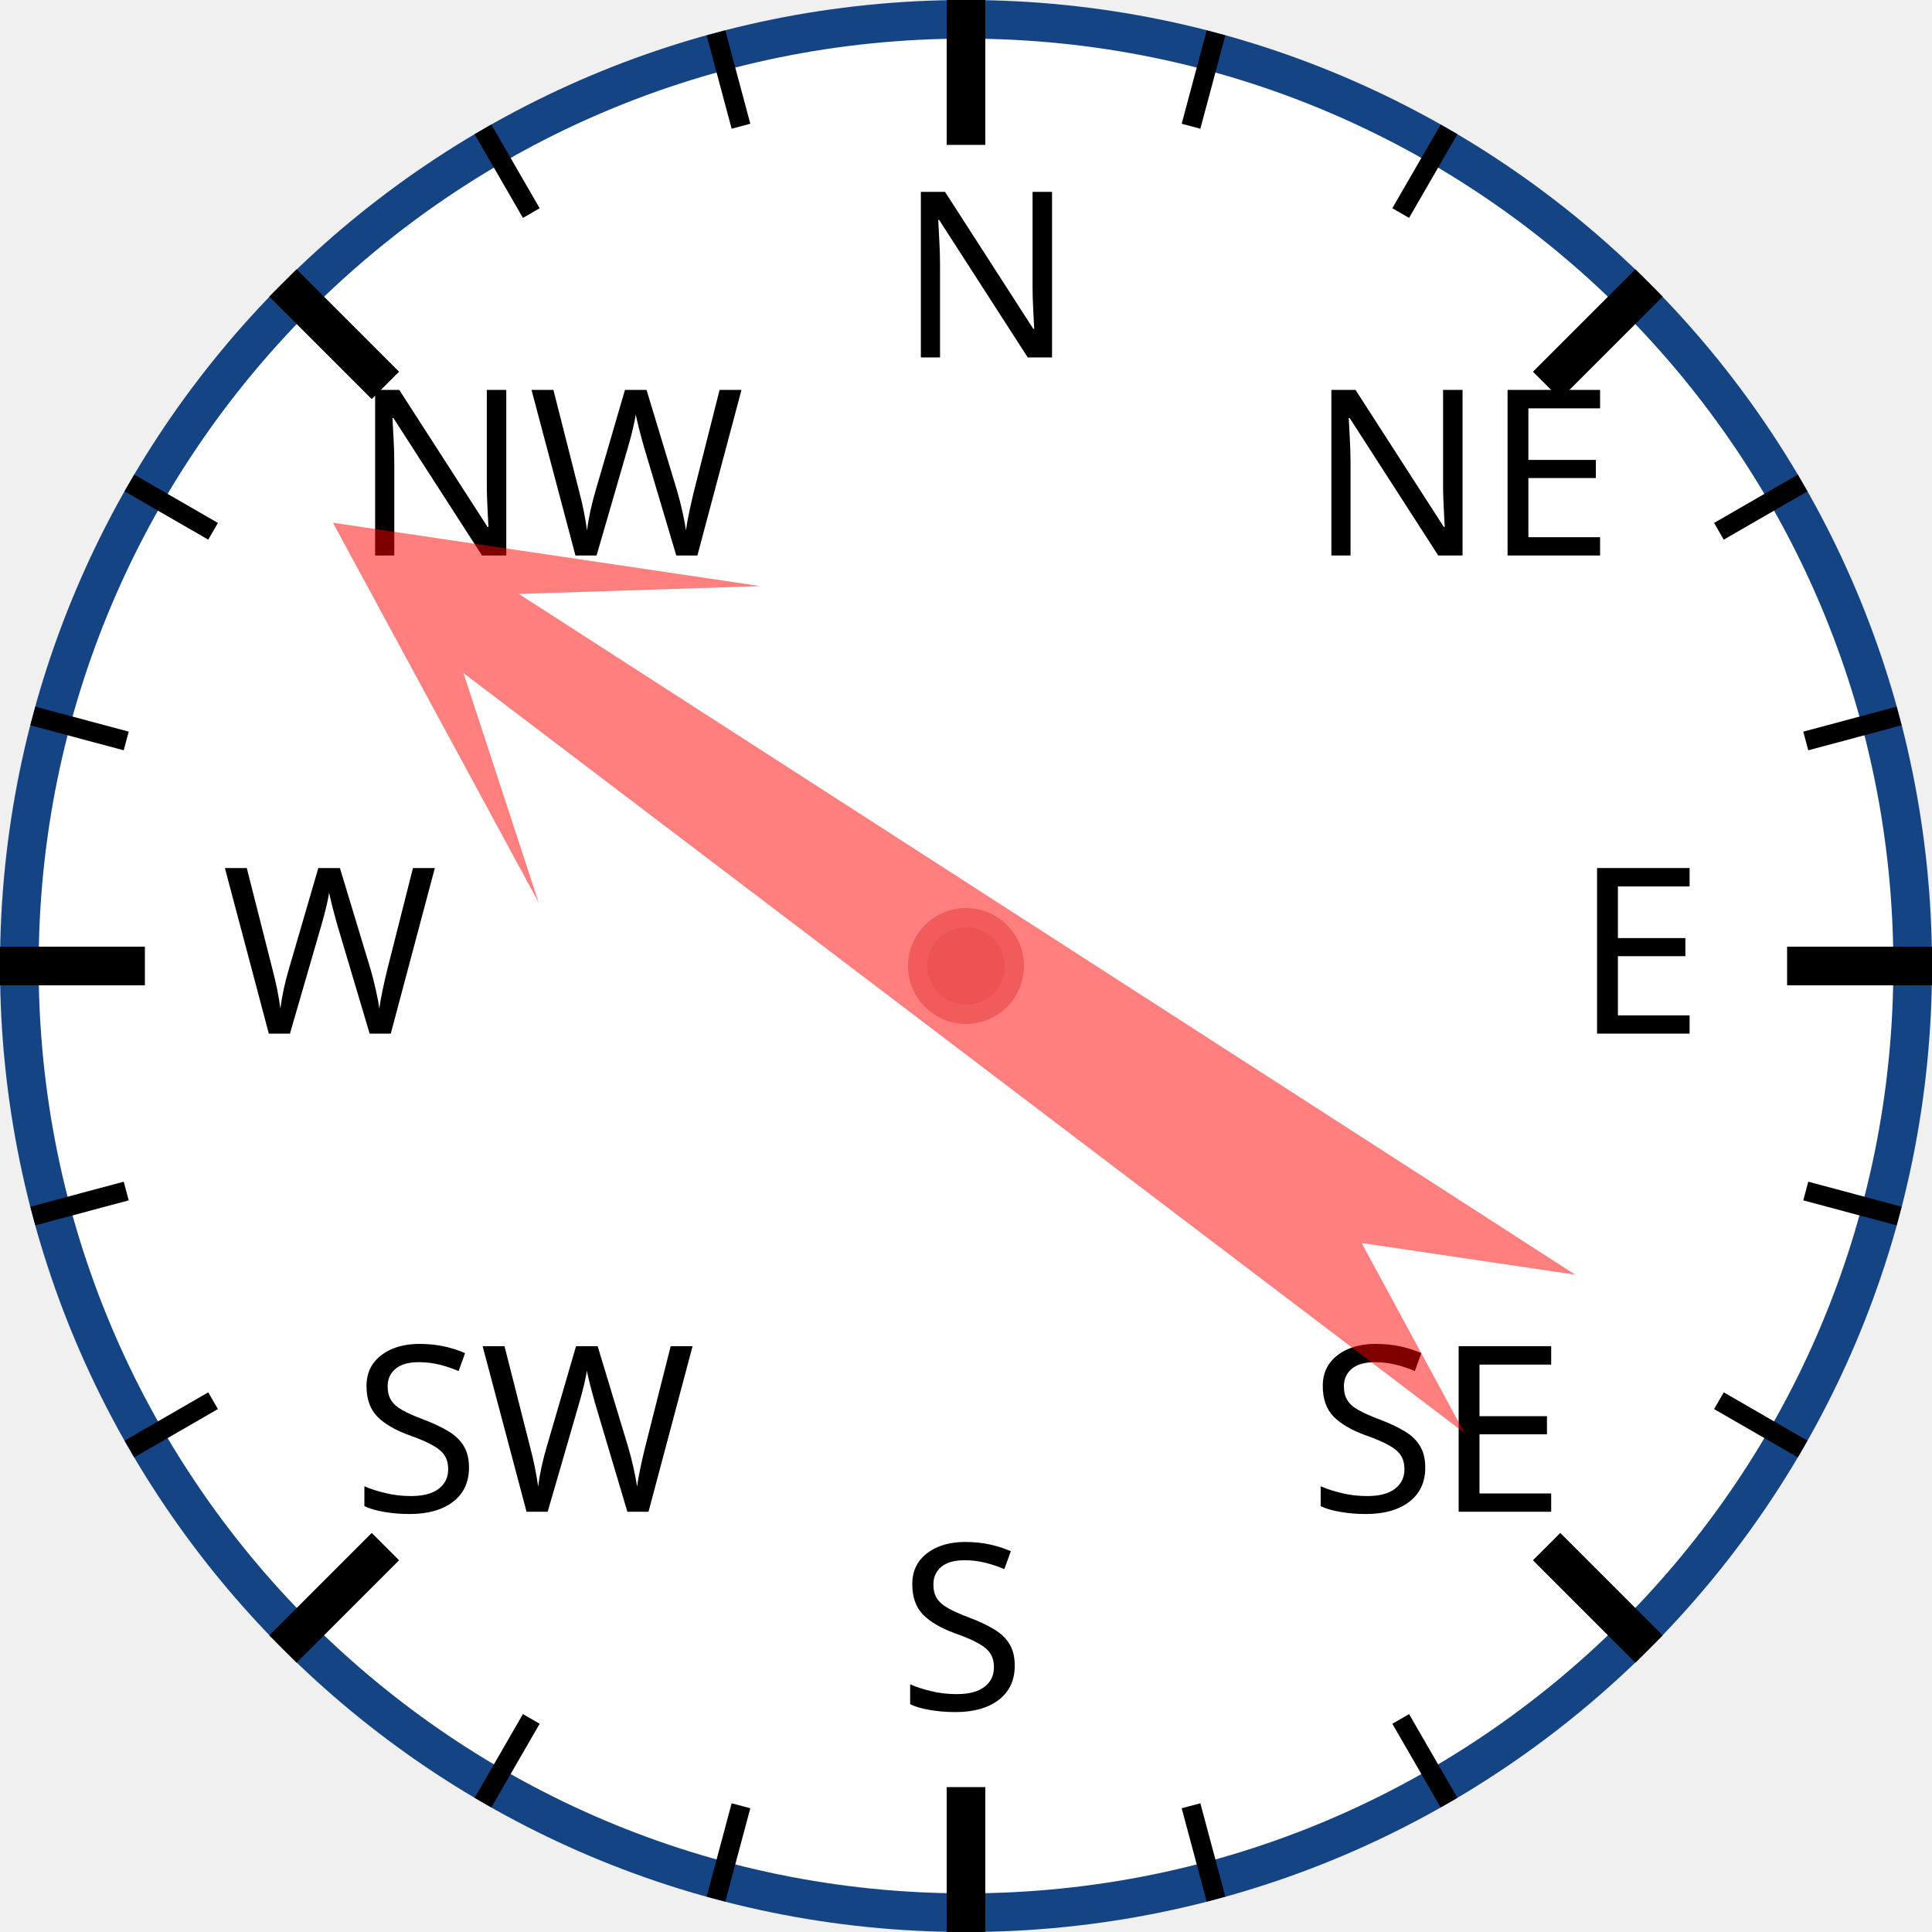
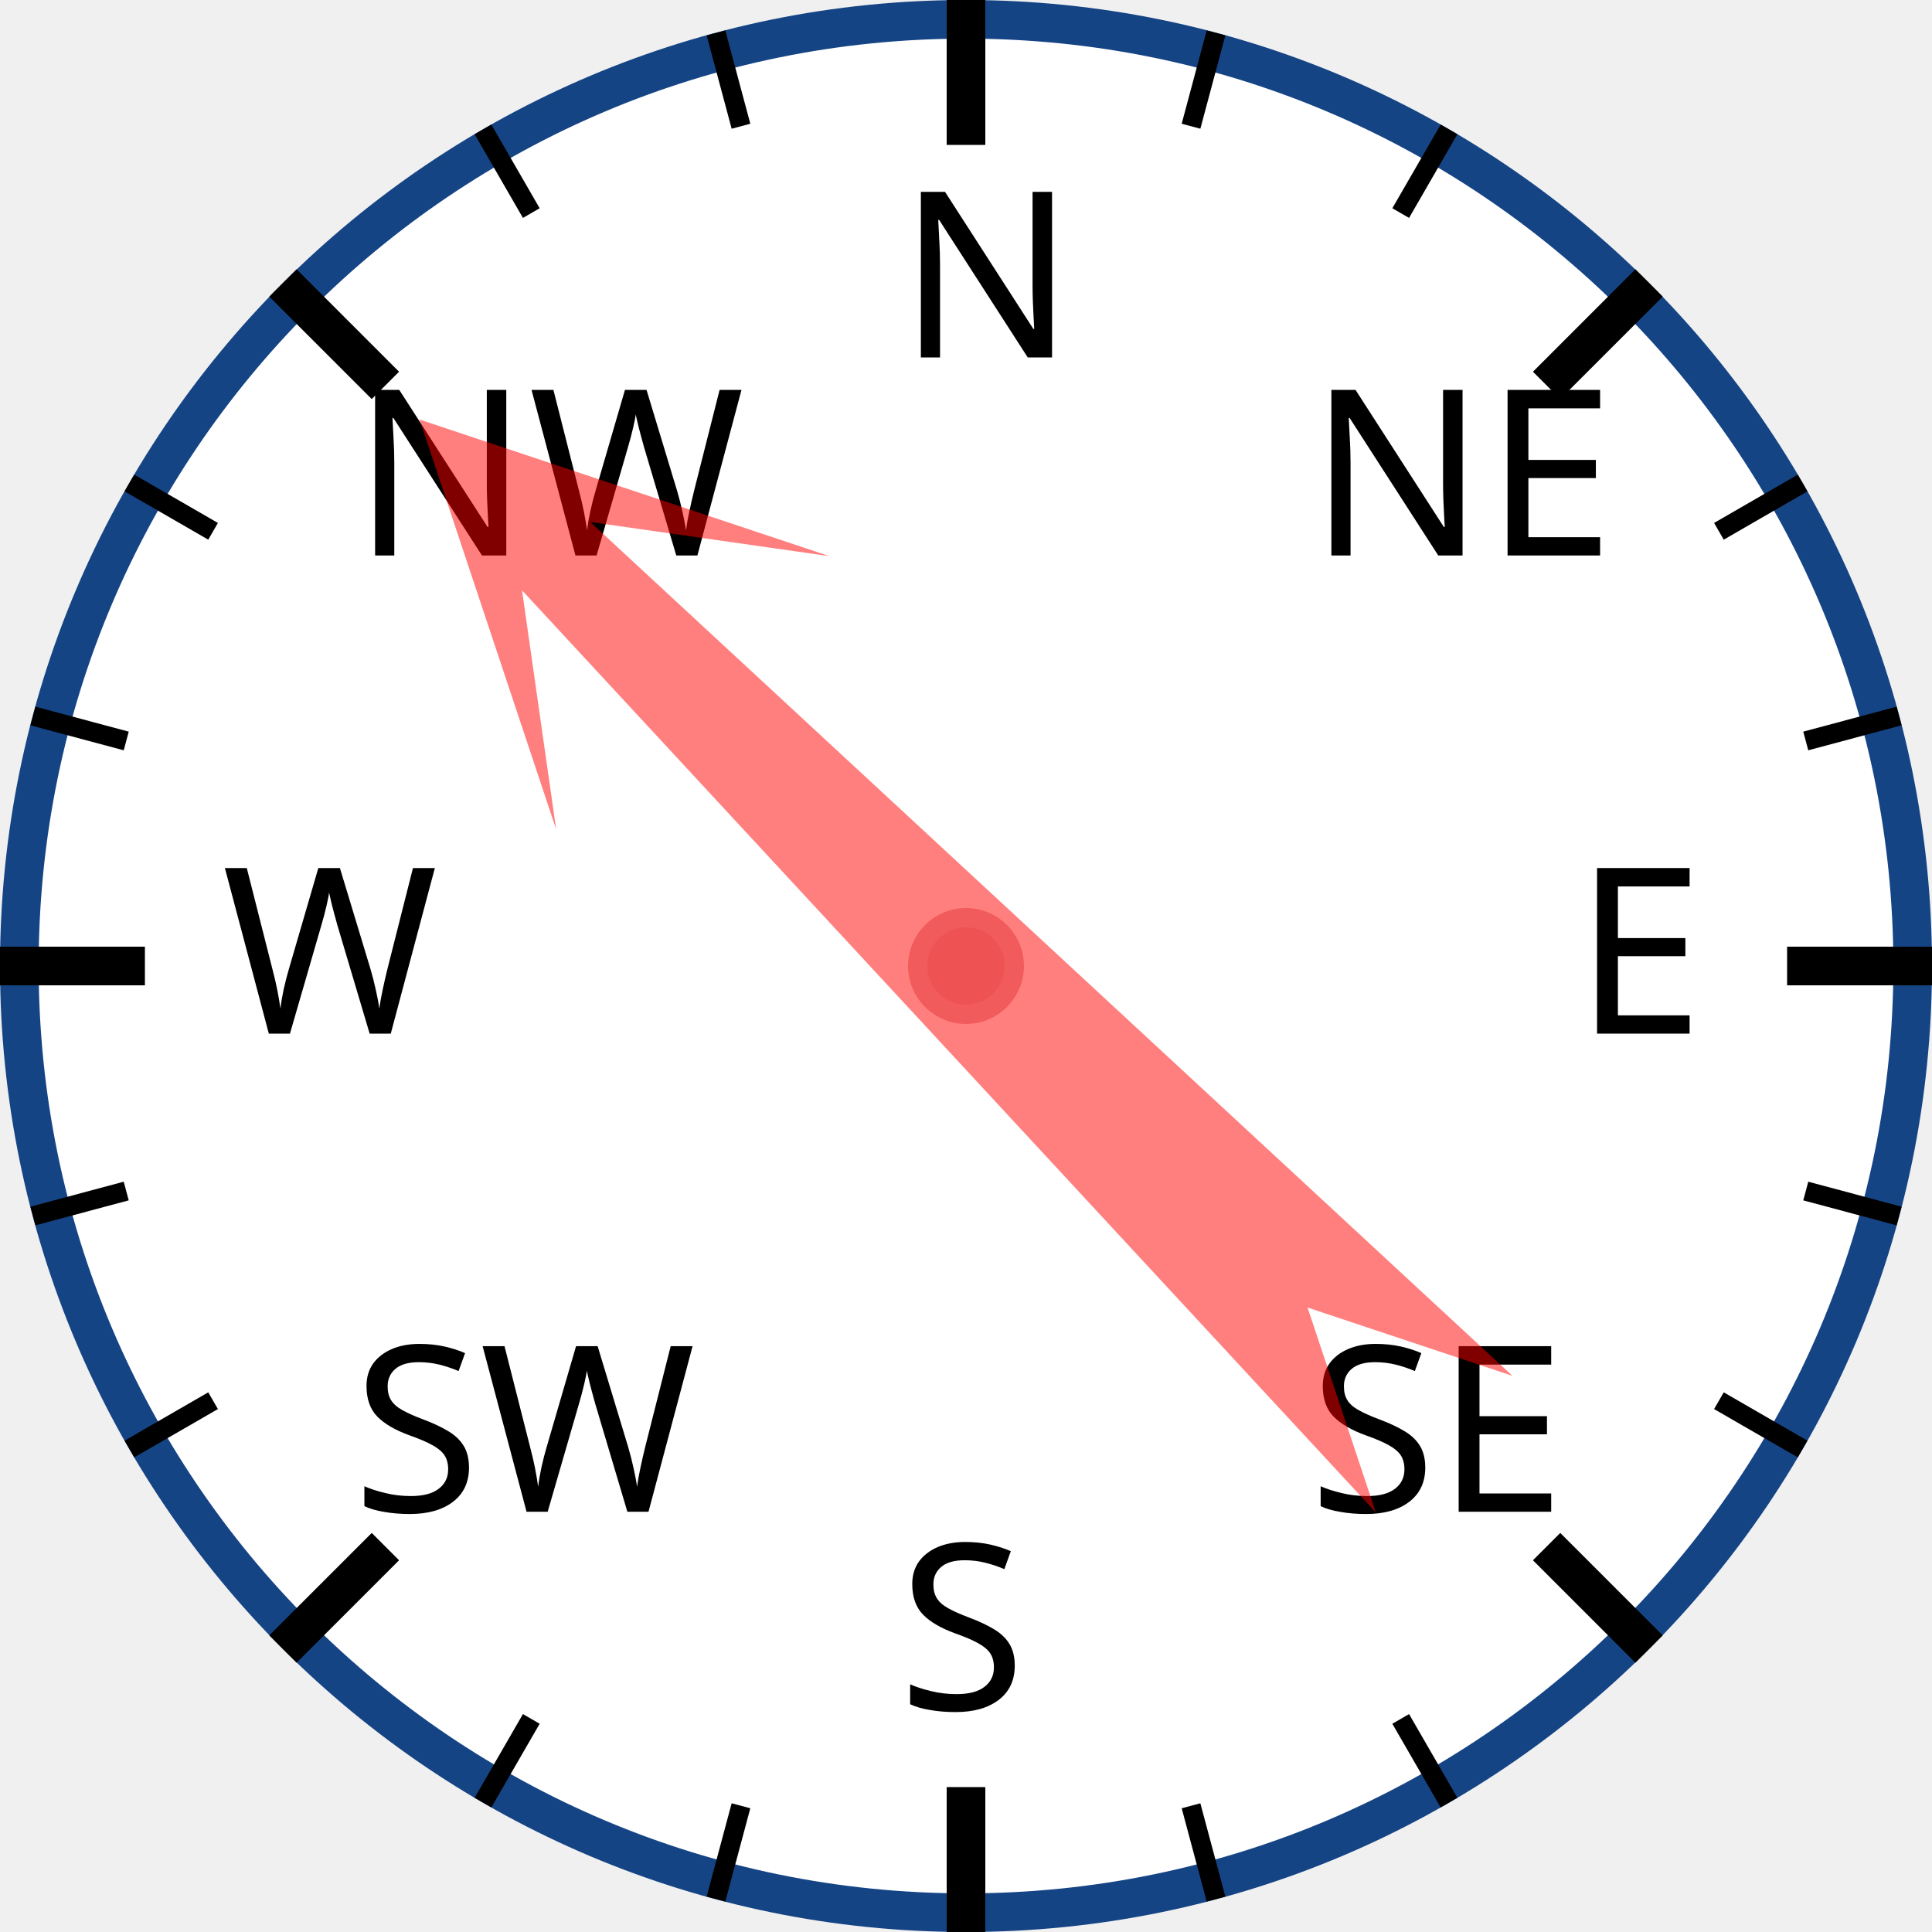
<svg xmlns="http://www.w3.org/2000/svg" width="120px" height="120px" viewBox="0 0 200 200">
  <circle cx="100" cy="100" r="98" style="fill: white; stroke: #154485; stroke-width: 4;" />
  <text x="93.0" y="37.0" style="font-family: sans-serif; font-size: 18pt;">N</text>
  <line x1="100.0" y1="0.0" x2="100.0" y2="15.0" style="stroke: black; stroke-width: 4;" />
  <line x1="74.118" y1="3.407" x2="76.706" y2="13.067" style="stroke: black; stroke-width: 2;" />
  <line x1="50" y1="13.397" x2="55" y2="22.058" style="stroke: black; stroke-width: 2;" />
  <text x="36.503" y="57.503" style="font-family: sans-serif; font-size: 18pt;">NW</text>
  <line x1="29.289" y1="29.289" x2="39.896" y2="39.896" style="stroke: black; stroke-width: 4;" />
  <line x1="13.397" y1="50" x2="22.058" y2="55" style="stroke: black; stroke-width: 2;" />
  <line x1="3.407" y1="74.118" x2="13.067" y2="76.706" style="stroke: black; stroke-width: 2;" />
  <text x="23.0" y="107.0" style="font-family: sans-serif; font-size: 18pt;">W</text>
  <line x1="0.0" y1="100.0" x2="15.0" y2="100.0" style="stroke: black; stroke-width: 4;" />
  <line x1="3.407" y1="125.882" x2="13.067" y2="123.294" style="stroke: black; stroke-width: 2;" />
  <line x1="13.397" y1="150" x2="22.058" y2="145" style="stroke: black; stroke-width: 2;" />
  <text x="36.503" y="156.497" style="font-family: sans-serif; font-size: 18pt;">SW</text>
  <line x1="29.289" y1="170.711" x2="39.896" y2="160.104" style="stroke: black; stroke-width: 4;" />
  <line x1="50" y1="186.603" x2="55" y2="177.942" style="stroke: black; stroke-width: 2;" />
  <line x1="74.118" y1="196.593" x2="76.706" y2="186.933" style="stroke: black; stroke-width: 2;" />
  <text x="93" y="177.0" style="font-family: sans-serif; font-size: 18pt;">S</text>
  <line x1="100" y1="200.0" x2="100" y2="185.0" style="stroke: black; stroke-width: 4;" />
  <line x1="125.882" y1="196.593" x2="123.294" y2="186.933" style="stroke: black; stroke-width: 2;" />
  <line x1="150.0" y1="186.603" x2="145.0" y2="177.942" style="stroke: black; stroke-width: 2;" />
  <text x="135.497" y="156.497" style="font-family: sans-serif; font-size: 18pt;">SE</text>
  <line x1="170.711" y1="170.711" x2="160.104" y2="160.104" style="stroke: black; stroke-width: 4;" />
  <line x1="186.603" y1="150" x2="177.942" y2="145" style="stroke: black; stroke-width: 2;" />
  <line x1="196.593" y1="125.882" x2="186.933" y2="123.294" style="stroke: black; stroke-width: 2;" />
  <text x="163.0" y="107" style="font-family: sans-serif; font-size: 18pt;">E</text>
  <line x1="200.0" y1="100" x2="185.0" y2="100" style="stroke: black; stroke-width: 4;" />
  <line x1="196.593" y1="74.118" x2="186.933" y2="76.706" style="stroke: black; stroke-width: 2;" />
  <line x1="186.603" y1="50" x2="177.942" y2="55" style="stroke: black; stroke-width: 2;" />
  <text x="135.497" y="57.503" style="font-family: sans-serif; font-size: 18pt;">NE</text>
  <line x1="170.711" y1="29.289" x2="160.104" y2="39.896" style="stroke: black; stroke-width: 4;" />
  <line x1="150" y1="13.397" x2="145" y2="22.058" style="stroke: black; stroke-width: 2;" />
  <line x1="125.882" y1="3.407" x2="123.294" y2="13.067" style="stroke: black; stroke-width: 2;" />
-   <polygon points="100 20 120 60 105 40 110 170 100 150 90 170 95 40 80 60" style="fill: red; fill-opacity: 0.5;" transform="rotate(305,100,100)" />
+   <polygon points="100 20 120 60 105 40 110 170 100 150 90 170 95 40 80 60" style="fill: red; fill-opacity: 0.5;" transform="rotate(315,100,100)" />
  <circle cx="100" cy="100" r="5" style="fill: #EE5252; stroke: #F25B5B; stroke-width: 2;" />
</svg>
